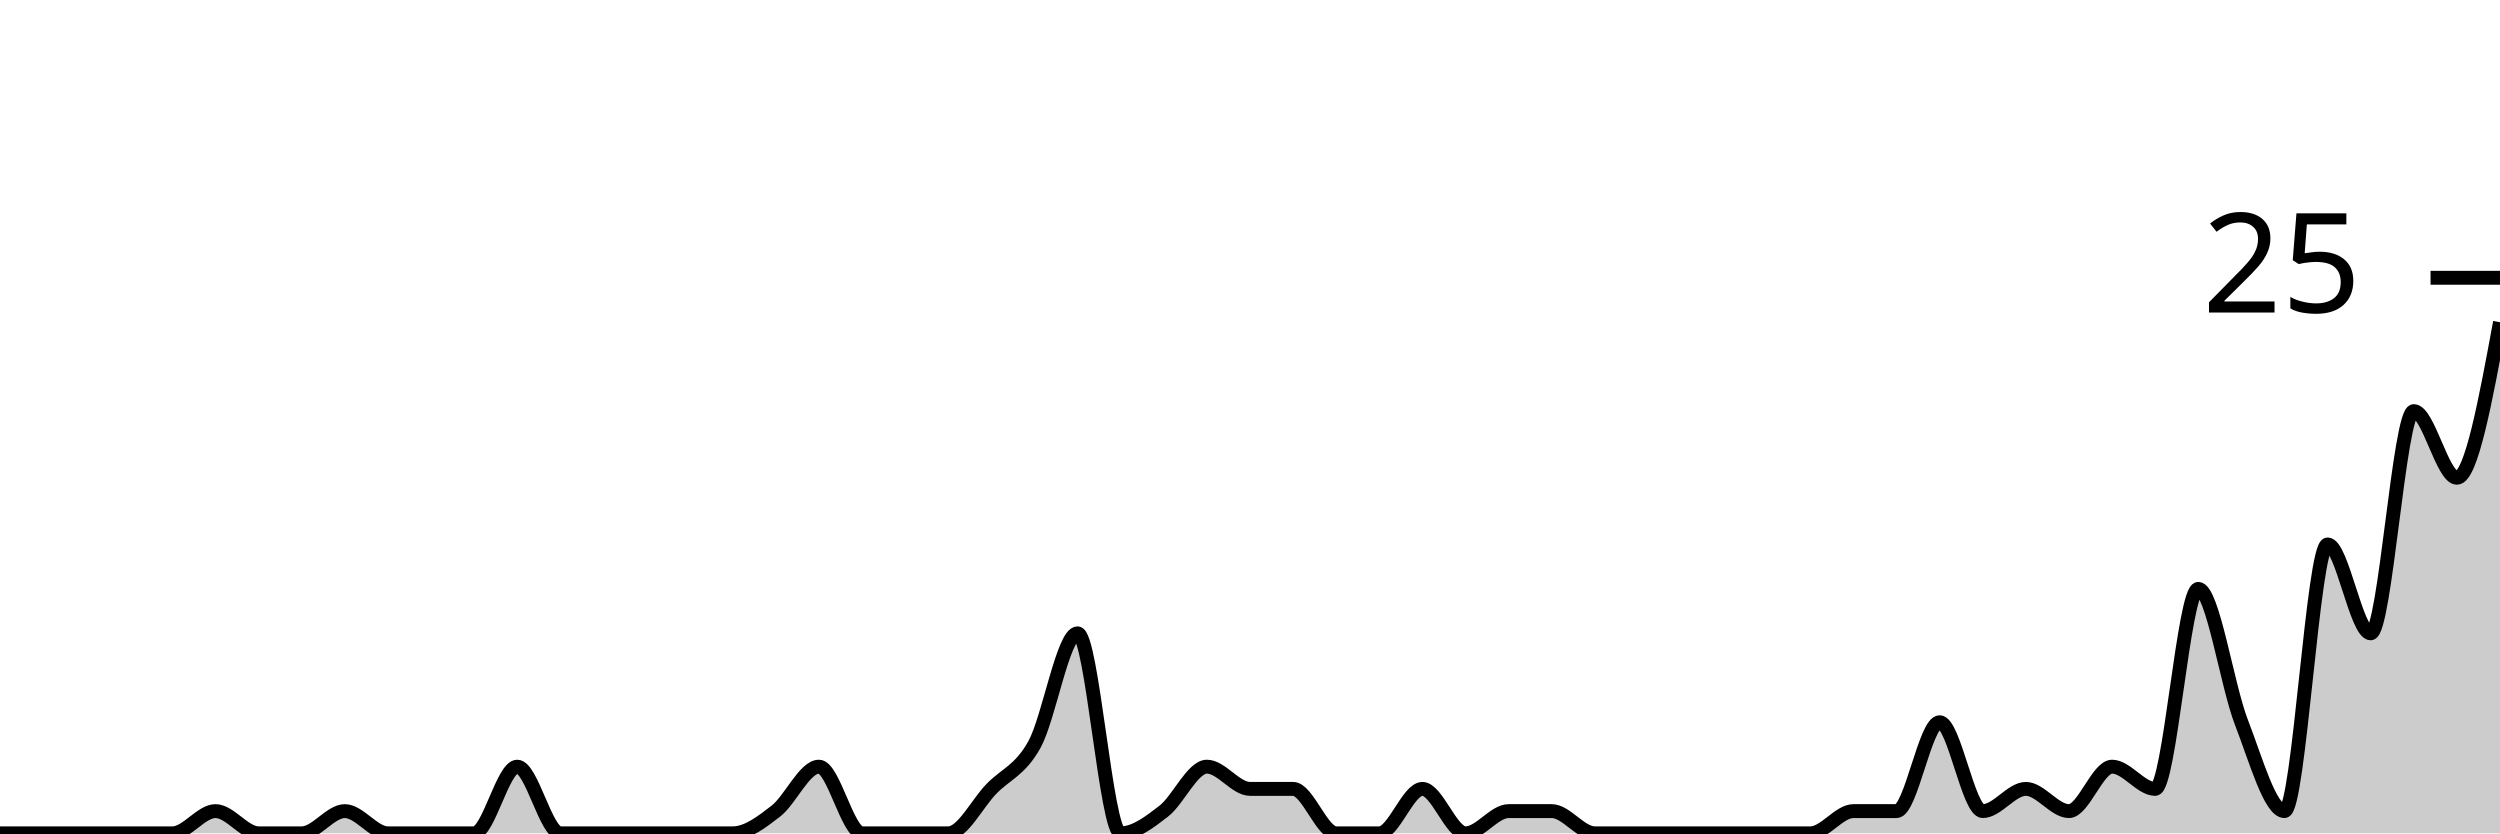
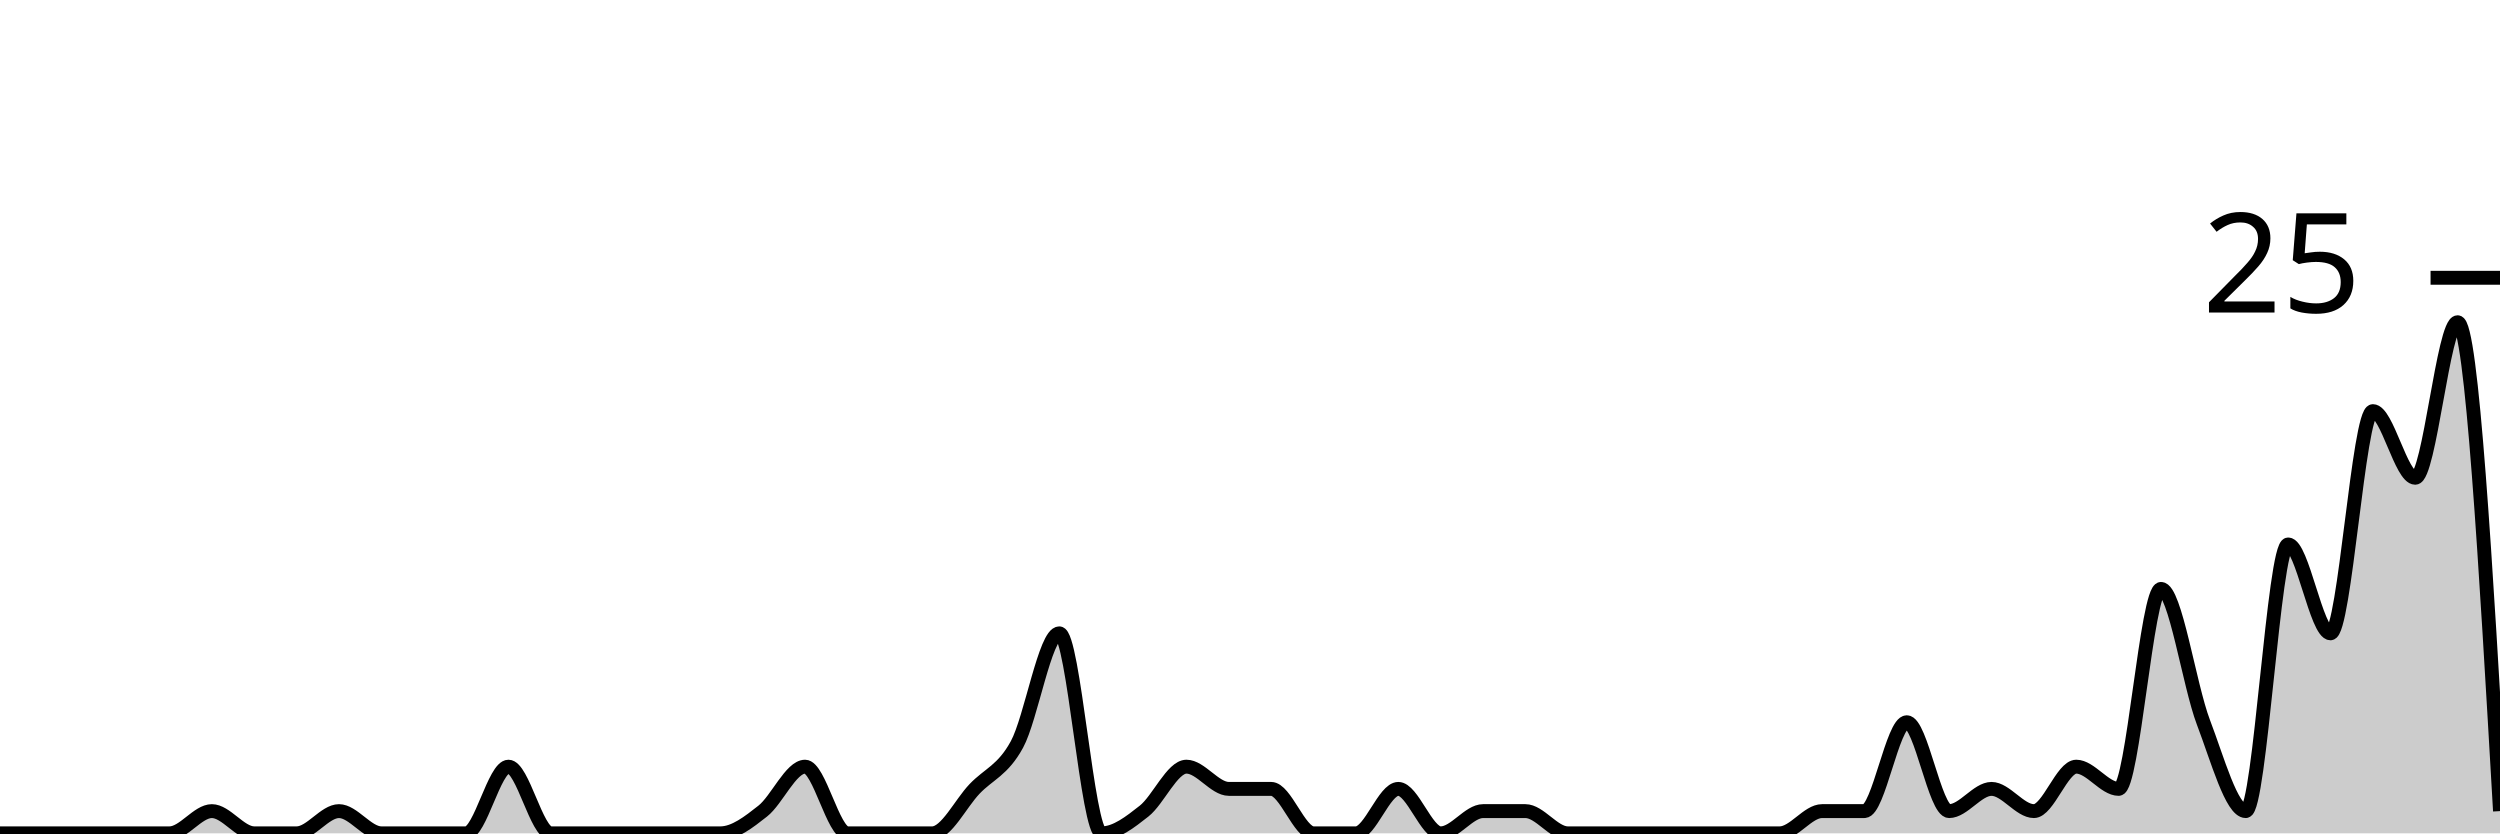
<svg xmlns="http://www.w3.org/2000/svg" viewBox="0 0 180 60">
  <g transform="translate(0,20)">
-     <path class="area" fill="rgba(0, 0, 0, 0.2)" d="M0,40C1.034,40,2.069,40,3.103,40C4.138,40,5.172,40,6.207,40C7.241,40,8.276,40,9.31,40C10.345,40,11.379,40,12.414,40C13.448,40,14.483,38.4,15.517,38.4C16.552,38.4,17.586,40,18.621,40C19.655,40,20.69,40,21.724,40C22.759,40,23.793,38.4,24.828,38.4C25.862,38.4,26.897,40,27.931,40C28.966,40,30,40,31.034,40C32.069,40,33.103,40,34.138,40C35.172,40,36.207,35.2,37.241,35.2C38.276,35.2,39.31,40,40.345,40C41.379,40,42.414,40,43.448,40C44.483,40,45.517,40,46.552,40C47.586,40,48.621,40,49.655,40C50.69,40,51.724,40,52.759,40C53.793,40,54.828,39.2,55.862,38.4C56.897,37.6,57.931,35.2,58.966,35.2C60,35.2,61.034,40,62.069,40C63.103,40,64.138,40,65.172,40C66.207,40,67.241,40,68.276,40C69.31,40,70.345,37.867,71.379,36.8C72.414,35.733,73.448,35.467,74.483,33.6C75.517,31.733,76.552,25.6,77.586,25.6C78.621,25.6,79.655,40,80.69,40C81.724,40,82.759,39.2,83.793,38.4C84.828,37.6,85.862,35.2,86.897,35.2C87.931,35.2,88.966,36.8,90,36.8C91.034,36.8,92.069,36.8,93.103,36.8C94.138,36.8,95.172,40,96.207,40C97.241,40,98.276,40,99.31,40C100.345,40,101.379,36.8,102.414,36.8C103.448,36.8,104.483,40,105.517,40C106.552,40,107.586,38.4,108.621,38.4C109.655,38.4,110.69,38.4,111.724,38.4C112.759,38.4,113.793,40,114.828,40C115.862,40,116.897,40,117.931,40C118.966,40,120,40,121.034,40C122.069,40,123.103,40,124.138,40C125.172,40,126.207,40,127.241,40C128.276,40,129.31,40,130.345,40C131.379,40,132.414,38.4,133.448,38.4C134.483,38.4,135.517,38.4,136.552,38.4C137.586,38.4,138.621,32,139.655,32C140.69,32,141.724,38.4,142.759,38.4C143.793,38.4,144.828,36.8,145.862,36.8C146.897,36.8,147.931,38.4,148.966,38.4C150,38.4,151.034,35.2,152.069,35.2C153.103,35.2,154.138,36.8,155.172,36.8C156.207,36.8,157.241,22.4,158.276,22.4C159.31,22.4,160.345,29.333,161.379,32C162.414,34.667,163.448,38.4,164.483,38.4C165.517,38.4,166.552,19.2,167.586,19.2C168.621,19.2,169.655,25.6,170.69,25.6C171.724,25.6,172.759,9.6,173.793,9.6C174.828,9.6,175.862,14.4,176.897,14.4C177.931,14.4,178.966,8.8,180,3.2L180,40C178.966,40,177.931,40,176.897,40C175.862,40,174.828,40,173.793,40C172.759,40,171.724,40,170.69,40C169.655,40,168.621,40,167.586,40C166.552,40,165.517,40,164.483,40C163.448,40,162.414,40,161.379,40C160.345,40,159.31,40,158.276,40C157.241,40,156.207,40,155.172,40C154.138,40,153.103,40,152.069,40C151.034,40,150,40,148.966,40C147.931,40,146.897,40,145.862,40C144.828,40,143.793,40,142.759,40C141.724,40,140.69,40,139.655,40C138.621,40,137.586,40,136.552,40C135.517,40,134.483,40,133.448,40C132.414,40,131.379,40,130.345,40C129.31,40,128.276,40,127.241,40C126.207,40,125.172,40,124.138,40C123.103,40,122.069,40,121.034,40C120,40,118.966,40,117.931,40C116.897,40,115.862,40,114.828,40C113.793,40,112.759,40,111.724,40C110.69,40,109.655,40,108.621,40C107.586,40,106.552,40,105.517,40C104.483,40,103.448,40,102.414,40C101.379,40,100.345,40,99.31,40C98.276,40,97.241,40,96.207,40C95.172,40,94.138,40,93.103,40C92.069,40,91.034,40,90,40C88.966,40,87.931,40,86.897,40C85.862,40,84.828,40,83.793,40C82.759,40,81.724,40,80.69,40C79.655,40,78.621,40,77.586,40C76.552,40,75.517,40,74.483,40C73.448,40,72.414,40,71.379,40C70.345,40,69.31,40,68.276,40C67.241,40,66.207,40,65.172,40C64.138,40,63.103,40,62.069,40C61.034,40,60,40,58.966,40C57.931,40,56.897,40,55.862,40C54.828,40,53.793,40,52.759,40C51.724,40,50.69,40,49.655,40C48.621,40,47.586,40,46.552,40C45.517,40,44.483,40,43.448,40C42.414,40,41.379,40,40.345,40C39.31,40,38.276,40,37.241,40C36.207,40,35.172,40,34.138,40C33.103,40,32.069,40,31.034,40C30,40,28.966,40,27.931,40C26.897,40,25.862,40,24.828,40C23.793,40,22.759,40,21.724,40C20.69,40,19.655,40,18.621,40C17.586,40,16.552,40,15.517,40C14.483,40,13.448,40,12.414,40C11.379,40,10.345,40,9.31,40C8.276,40,7.241,40,6.207,40C5.172,40,4.138,40,3.103,40C2.069,40,1.034,40,0,40Z" />
-     <path class="line" stroke="black" fill="none" d="M0,40C1.034,40,2.069,40,3.103,40C4.138,40,5.172,40,6.207,40C7.241,40,8.276,40,9.31,40C10.345,40,11.379,40,12.414,40C13.448,40,14.483,38.4,15.517,38.4C16.552,38.4,17.586,40,18.621,40C19.655,40,20.69,40,21.724,40C22.759,40,23.793,38.4,24.828,38.4C25.862,38.4,26.897,40,27.931,40C28.966,40,30,40,31.034,40C32.069,40,33.103,40,34.138,40C35.172,40,36.207,35.2,37.241,35.2C38.276,35.2,39.31,40,40.345,40C41.379,40,42.414,40,43.448,40C44.483,40,45.517,40,46.552,40C47.586,40,48.621,40,49.655,40C50.69,40,51.724,40,52.759,40C53.793,40,54.828,39.2,55.862,38.4C56.897,37.6,57.931,35.2,58.966,35.2C60,35.2,61.034,40,62.069,40C63.103,40,64.138,40,65.172,40C66.207,40,67.241,40,68.276,40C69.31,40,70.345,37.867,71.379,36.8C72.414,35.733,73.448,35.467,74.483,33.6C75.517,31.733,76.552,25.6,77.586,25.6C78.621,25.6,79.655,40,80.69,40C81.724,40,82.759,39.2,83.793,38.4C84.828,37.6,85.862,35.2,86.897,35.2C87.931,35.2,88.966,36.8,90,36.8C91.034,36.8,92.069,36.8,93.103,36.8C94.138,36.8,95.172,40,96.207,40C97.241,40,98.276,40,99.31,40C100.345,40,101.379,36.8,102.414,36.8C103.448,36.8,104.483,40,105.517,40C106.552,40,107.586,38.4,108.621,38.4C109.655,38.4,110.69,38.4,111.724,38.4C112.759,38.4,113.793,40,114.828,40C115.862,40,116.897,40,117.931,40C118.966,40,120,40,121.034,40C122.069,40,123.103,40,124.138,40C125.172,40,126.207,40,127.241,40C128.276,40,129.31,40,130.345,40C131.379,40,132.414,38.4,133.448,38.4C134.483,38.4,135.517,38.4,136.552,38.4C137.586,38.4,138.621,32,139.655,32C140.69,32,141.724,38.4,142.759,38.4C143.793,38.4,144.828,36.8,145.862,36.8C146.897,36.8,147.931,38.4,148.966,38.4C150,38.4,151.034,35.2,152.069,35.2C153.103,35.2,154.138,36.8,155.172,36.8C156.207,36.8,157.241,22.4,158.276,22.4C159.31,22.4,160.345,29.333,161.379,32C162.414,34.667,163.448,38.4,164.483,38.4C165.517,38.4,166.552,19.2,167.586,19.2C168.621,19.2,169.655,25.6,170.69,25.6C171.724,25.6,172.759,9.6,173.793,9.6C174.828,9.6,175.862,14.4,176.897,14.4C177.931,14.4,178.966,8.8,180,3.2" />
+     <path class="area" fill="rgba(0, 0, 0, 0.2)" d="M0,40C1.017,40,2.034,40,3.051,40C4.068,40,5.085,40,6.102,40C7.119,40,8.136,40,9.153,40C10.169,40,11.186,40,12.203,40C13.22,40,14.237,38.4,15.254,38.4C16.271,38.4,17.288,40,18.305,40C19.322,40,20.339,40,21.356,40C22.373,40,23.39,38.4,24.407,38.4C25.424,38.4,26.441,40,27.458,40C28.475,40,29.492,40,30.508,40C31.525,40,32.542,40,33.559,40C34.576,40,35.593,35.2,36.61,35.2C37.627,35.2,38.644,40,39.661,40C40.678,40,41.695,40,42.712,40C43.729,40,44.746,40,45.763,40C46.78,40,47.797,40,48.814,40C49.831,40,50.847,40,51.864,40C52.881,40,53.898,39.2,54.915,38.4C55.932,37.6,56.949,35.2,57.966,35.2C58.983,35.2,60,40,61.017,40C62.034,40,63.051,40,64.068,40C65.085,40,66.102,40,67.119,40C68.136,40,69.153,37.867,70.169,36.8C71.186,35.733,72.203,35.467,73.22,33.6C74.237,31.733,75.254,25.6,76.271,25.6C77.288,25.6,78.305,40,79.322,40C80.339,40,81.356,39.2,82.373,38.4C83.39,37.6,84.407,35.2,85.424,35.2C86.441,35.2,87.458,36.8,88.475,36.8C89.492,36.8,90.508,36.8,91.525,36.8C92.542,36.8,93.559,40,94.576,40C95.593,40,96.61,40,97.627,40C98.644,40,99.661,36.8,100.678,36.8C101.695,36.8,102.712,40,103.729,40C104.746,40,105.763,38.4,106.78,38.4C107.797,38.4,108.814,38.4,109.831,38.4C110.847,38.4,111.864,40,112.881,40C113.898,40,114.915,40,115.932,40C116.949,40,117.966,40,118.983,40C120,40,121.017,40,122.034,40C123.051,40,124.068,40,125.085,40C126.102,40,127.119,40,128.136,40C129.153,40,130.169,38.4,131.186,38.4C132.203,38.4,133.22,38.4,134.237,38.4C135.254,38.4,136.271,32,137.288,32C138.305,32,139.322,38.4,140.339,38.4C141.356,38.4,142.373,36.8,143.39,36.8C144.407,36.8,145.424,38.4,146.441,38.4C147.458,38.4,148.475,35.2,149.492,35.2C150.508,35.2,151.525,36.8,152.542,36.8C153.559,36.8,154.576,22.4,155.593,22.4C156.61,22.4,157.627,29.333,158.644,32C159.661,34.667,160.678,38.4,161.695,38.4C162.712,38.4,163.729,19.2,164.746,19.2C165.763,19.2,166.78,25.6,167.797,25.6C168.814,25.6,169.831,9.6,170.847,9.6C171.864,9.6,172.881,14.4,173.898,14.4C174.915,14.4,175.932,3.2,176.949,3.2C177.966,3.2,178.983,20.8,180,38.4L180,40C178.983,40,177.966,40,176.949,40C175.932,40,174.915,40,173.898,40C172.881,40,171.864,40,170.847,40C169.831,40,168.814,40,167.797,40C166.78,40,165.763,40,164.746,40C163.729,40,162.712,40,161.695,40C160.678,40,159.661,40,158.644,40C157.627,40,156.61,40,155.593,40C154.576,40,153.559,40,152.542,40C151.525,40,150.508,40,149.492,40C148.475,40,147.458,40,146.441,40C145.424,40,144.407,40,143.39,40C142.373,40,141.356,40,140.339,40C139.322,40,138.305,40,137.288,40C136.271,40,135.254,40,134.237,40C133.22,40,132.203,40,131.186,40C130.169,40,129.153,40,128.136,40C127.119,40,126.102,40,125.085,40C124.068,40,123.051,40,122.034,40C121.017,40,120,40,118.983,40C117.966,40,116.949,40,115.932,40C114.915,40,113.898,40,112.881,40C111.864,40,110.847,40,109.831,40C108.814,40,107.797,40,106.78,40C105.763,40,104.746,40,103.729,40C102.712,40,101.695,40,100.678,40C99.661,40,98.644,40,97.627,40C96.61,40,95.593,40,94.576,40C93.559,40,92.542,40,91.525,40C90.508,40,89.492,40,88.475,40C87.458,40,86.441,40,85.424,40C84.407,40,83.39,40,82.373,40C81.356,40,80.339,40,79.322,40C78.305,40,77.288,40,76.271,40C75.254,40,74.237,40,73.22,40C72.203,40,71.186,40,70.169,40C69.153,40,68.136,40,67.119,40C66.102,40,65.085,40,64.068,40C63.051,40,62.034,40,61.017,40C60,40,58.983,40,57.966,40C56.949,40,55.932,40,54.915,40C53.898,40,52.881,40,51.864,40C50.847,40,49.831,40,48.814,40C47.797,40,46.78,40,45.763,40C44.746,40,43.729,40,42.712,40C41.695,40,40.678,40,39.661,40C38.644,40,37.627,40,36.61,40C35.593,40,34.576,40,33.559,40C32.542,40,31.525,40,30.508,40C29.492,40,28.475,40,27.458,40C26.441,40,25.424,40,24.407,40C23.39,40,22.373,40,21.356,40C20.339,40,19.322,40,18.305,40C17.288,40,16.271,40,15.254,40C14.237,40,13.22,40,12.203,40C11.186,40,10.169,40,9.153,40C8.136,40,7.119,40,6.102,40C5.085,40,4.068,40,3.051,40C2.034,40,1.017,40,0,40Z" />
+     <path class="line" stroke="black" fill="none" d="M0,40C1.017,40,2.034,40,3.051,40C4.068,40,5.085,40,6.102,40C7.119,40,8.136,40,9.153,40C10.169,40,11.186,40,12.203,40C13.22,40,14.237,38.4,15.254,38.4C16.271,38.4,17.288,40,18.305,40C19.322,40,20.339,40,21.356,40C22.373,40,23.39,38.4,24.407,38.4C25.424,38.4,26.441,40,27.458,40C28.475,40,29.492,40,30.508,40C31.525,40,32.542,40,33.559,40C34.576,40,35.593,35.2,36.61,35.2C37.627,35.2,38.644,40,39.661,40C40.678,40,41.695,40,42.712,40C43.729,40,44.746,40,45.763,40C46.78,40,47.797,40,48.814,40C49.831,40,50.847,40,51.864,40C52.881,40,53.898,39.2,54.915,38.4C55.932,37.6,56.949,35.2,57.966,35.2C58.983,35.2,60,40,61.017,40C62.034,40,63.051,40,64.068,40C65.085,40,66.102,40,67.119,40C68.136,40,69.153,37.867,70.169,36.8C71.186,35.733,72.203,35.467,73.22,33.6C74.237,31.733,75.254,25.6,76.271,25.6C77.288,25.6,78.305,40,79.322,40C80.339,40,81.356,39.2,82.373,38.4C83.39,37.6,84.407,35.2,85.424,35.2C86.441,35.2,87.458,36.8,88.475,36.8C89.492,36.8,90.508,36.8,91.525,36.8C92.542,36.8,93.559,40,94.576,40C95.593,40,96.61,40,97.627,40C98.644,40,99.661,36.8,100.678,36.8C101.695,36.8,102.712,40,103.729,40C104.746,40,105.763,38.4,106.78,38.4C107.797,38.4,108.814,38.4,109.831,38.4C110.847,38.4,111.864,40,112.881,40C113.898,40,114.915,40,115.932,40C116.949,40,117.966,40,118.983,40C120,40,121.017,40,122.034,40C123.051,40,124.068,40,125.085,40C126.102,40,127.119,40,128.136,40C129.153,40,130.169,38.4,131.186,38.4C132.203,38.4,133.22,38.4,134.237,38.4C135.254,38.4,136.271,32,137.288,32C138.305,32,139.322,38.4,140.339,38.4C141.356,38.4,142.373,36.8,143.39,36.8C144.407,36.8,145.424,38.4,146.441,38.4C147.458,38.4,148.475,35.2,149.492,35.2C150.508,35.2,151.525,36.8,152.542,36.8C153.559,36.8,154.576,22.4,155.593,22.4C156.61,22.4,157.627,29.333,158.644,32C159.661,34.667,160.678,38.4,161.695,38.4C162.712,38.4,163.729,19.2,164.746,19.2C165.763,19.2,166.78,25.6,167.797,25.6C168.814,25.6,169.831,9.6,170.847,9.6C171.864,9.6,172.881,14.4,173.898,14.4C174.915,14.4,175.932,3.2,176.949,3.2C177.966,3.2,178.983,20.8,180,38.4" />
    <path class="axis-ceiling" stroke-width="1" stroke="black" fill="none" d="M175,0L180,0" />
    <text class="axis-ceiling-label" font-family="sans-serif" text-anchor="end" font-size="10px" x="170" y="2.5">25</text>
  </g>
</svg>
